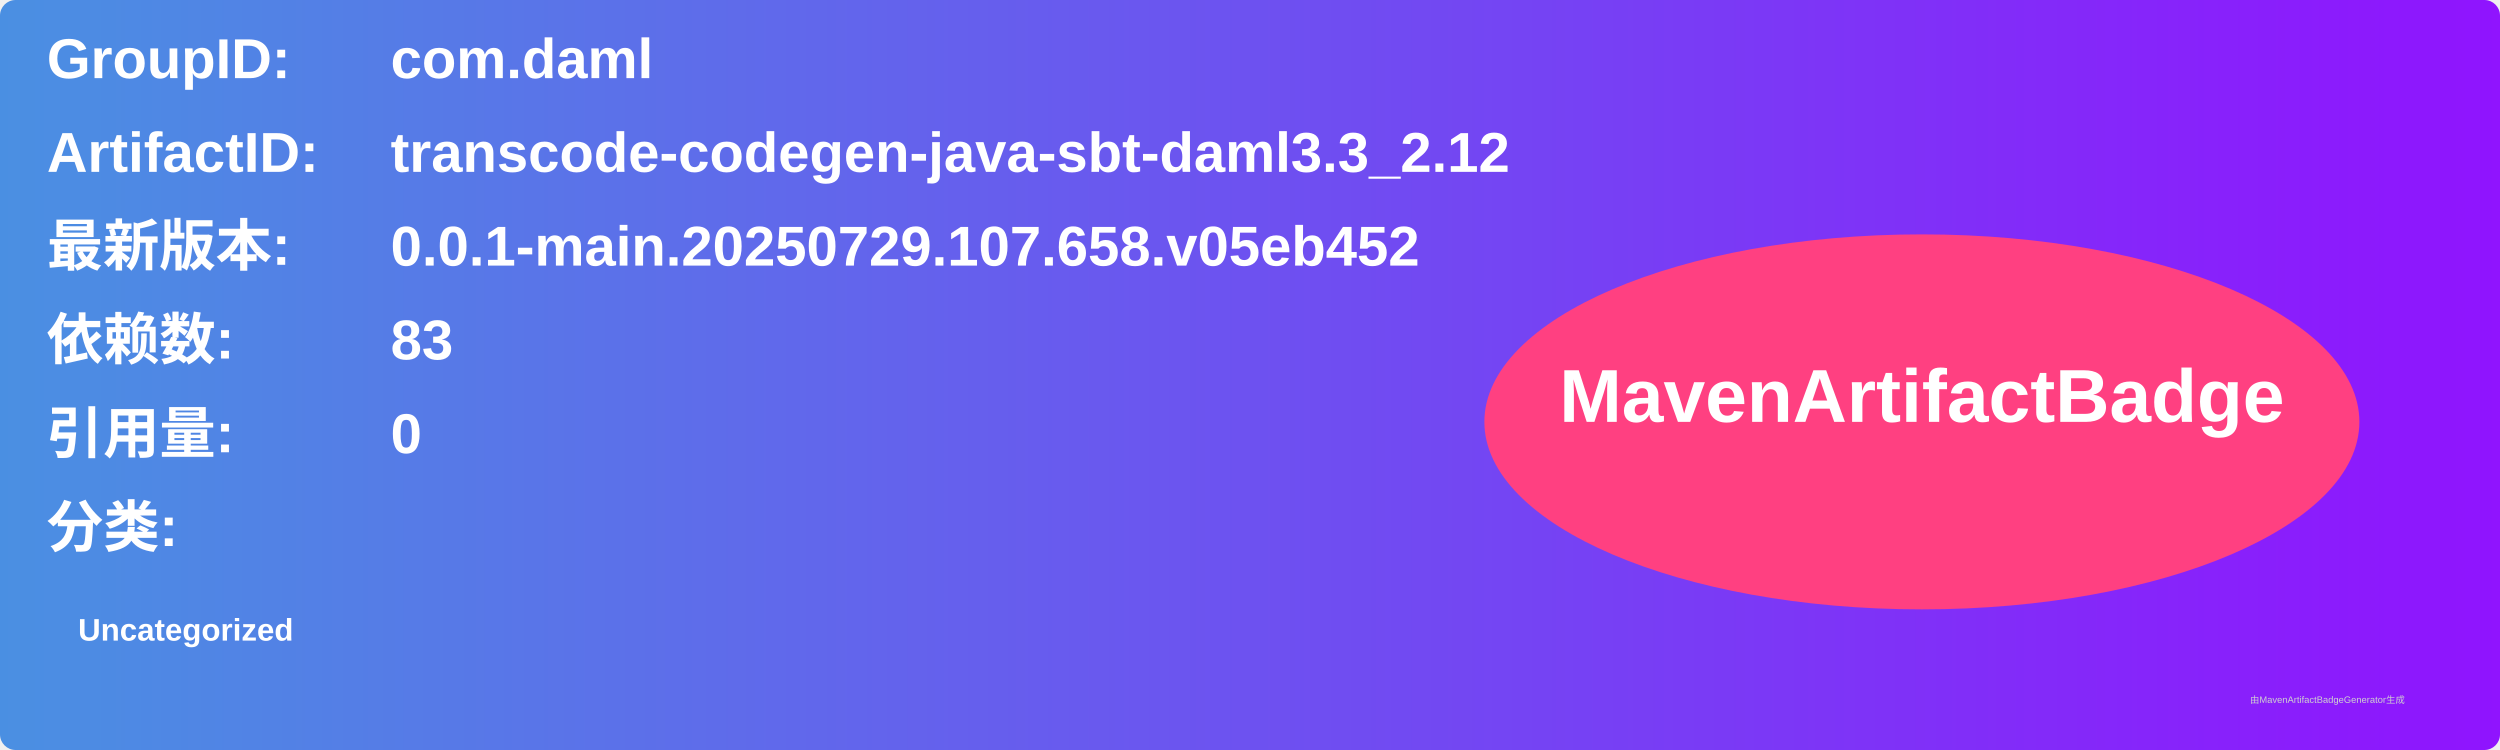
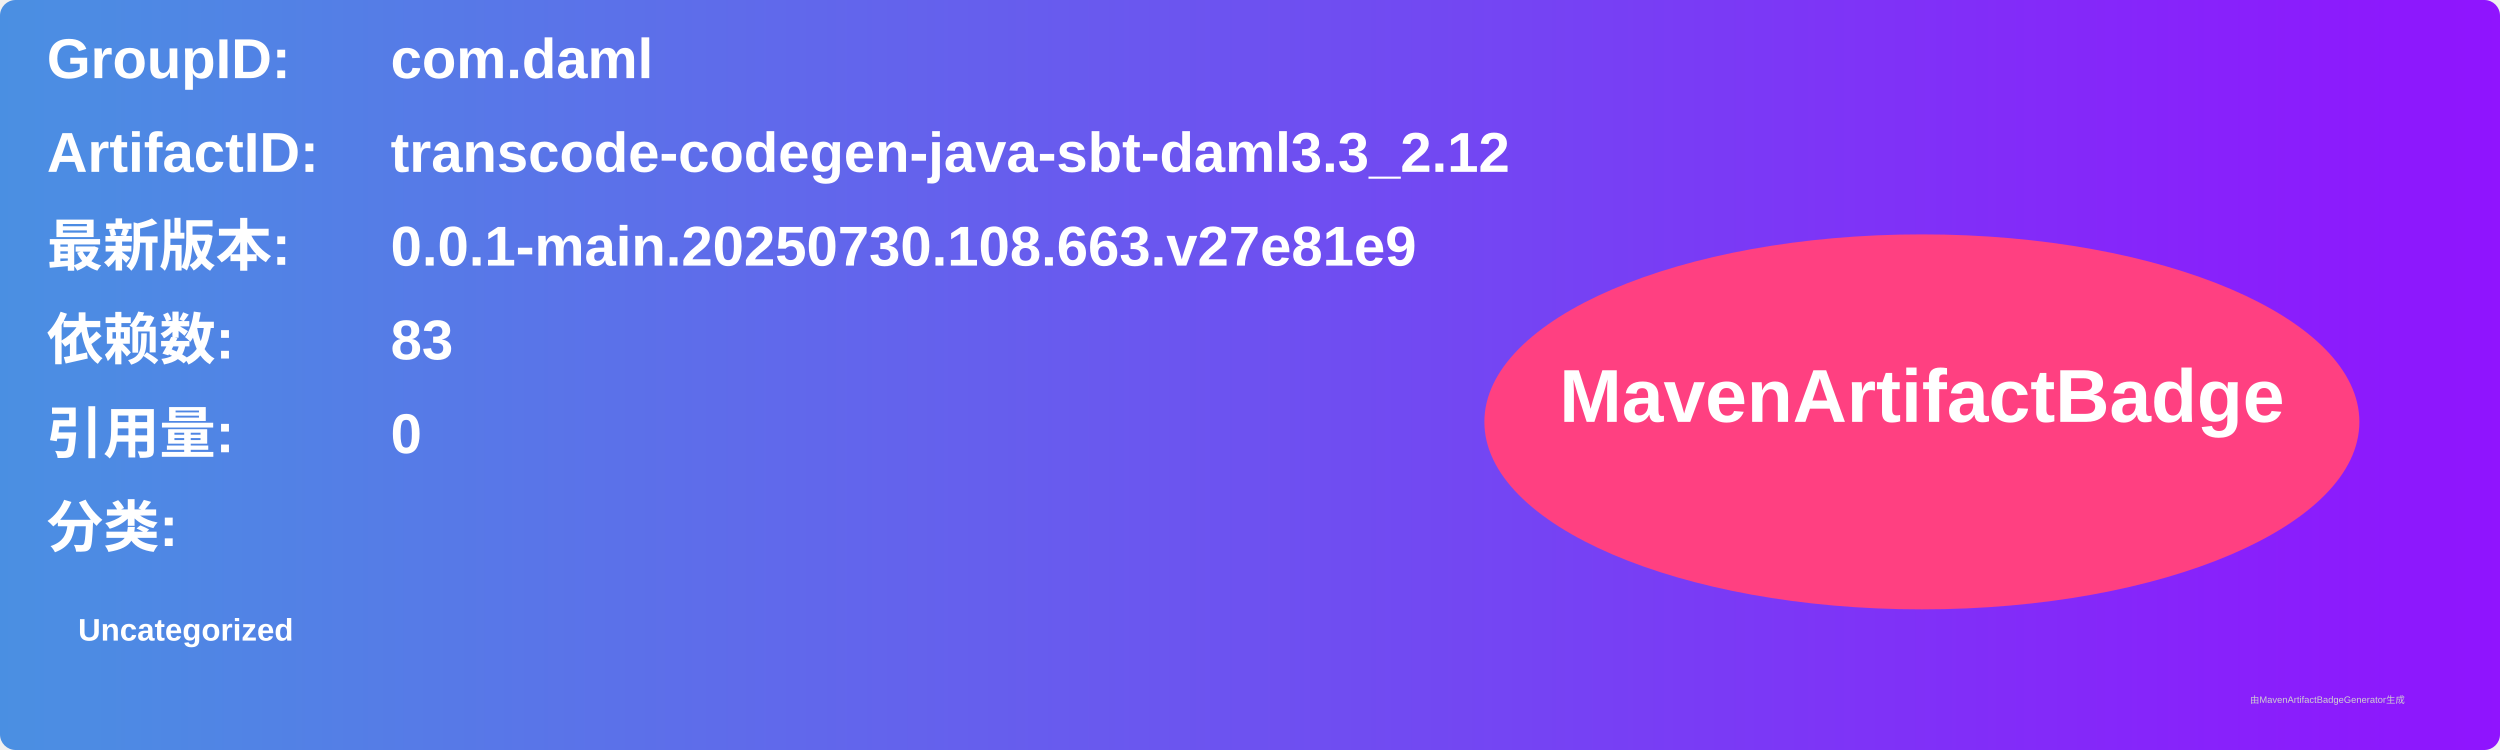
<svg xmlns="http://www.w3.org/2000/svg" width="800" height="240" viewBox="0 0 800 240">
  <linearGradient id="grad" x1="0%" y1="0%" x2="100%" y2="0%">
    <stop offset="0%" stop-color="#4a90e2" />
    <stop offset="100%" stop-color="#9013fe" />
  </linearGradient>
  <rect width="100%" height="100%" rx="5" ry="5" fill="url(#grad)" />
  <g transform="translate(15, 15)">
    <text x="0" y="10" font-family="Arial" font-size="18" fill="white" font-weight="bold" width="260">GroupID:</text>
    <text x="110" y="10" font-family="Arial" font-size="18" fill="white" font-weight="bold" width="460">com.daml</text>
    <text x="0" y="40" font-family="Arial" font-size="18" fill="white" font-weight="bold" width="260">ArtifactID:</text>
    <text x="110" y="40" font-family="Arial" font-size="18" fill="white" font-weight="bold" width="460">transcode-codegen-java-sbt-daml3.3_2.12</text>
    <text x="0" y="70" font-family="Arial" font-size="18" fill="white" font-weight="bold">最新版本:</text>
    <text x="110" y="70" font-family="Arial" font-size="18" fill="white" font-weight="bold">
-       <tspan font-weight="bold">0.0.1-main.20250729.107.658.v05eb452</tspan>
+       <tspan font-weight="bold">0.0.1-main.20250730.108.663.v27e81e9</tspan>
    </text>
    <text x="0" y="100" font-family="Arial" font-size="18" fill="white" font-weight="bold">依赖数: </text>
    <text x="110" y="100" font-family="Arial" font-size="18" fill="white">
      <tspan font-weight="bold">83</tspan>
    </text>
    <text x="0" y="130" font-family="Arial" font-size="18" fill="white" font-weight="bold">引用量: </text>
    <text x="110" y="130" font-family="Arial" font-size="18" fill="white">
      <tspan font-weight="bold">0</tspan>
    </text>
    <text x="0" y="160" font-family="Arial" font-size="18" fill="white" font-weight="bold">分类:</text>
    <text x="10" y="190" font-family="Arial" font-size="10" fill="white">
      <tspan font-weight="bold">Uncategorized</tspan>
    </text>
    <ellipse cx="600" cy="120" rx="140" ry="60" fill="#ff4081" />
    <text x="600" y="120" text-anchor="middle" font-family="Arial" font-size="24" fill="white" font-weight="bold">MavenArtifactBadge</text>
  </g>
  <text x="720" y="225" font-family="Arial" font-size="3" fill="#d0d0d0">由MavenArtifactBadgeGenerator生成</text>
</svg>
